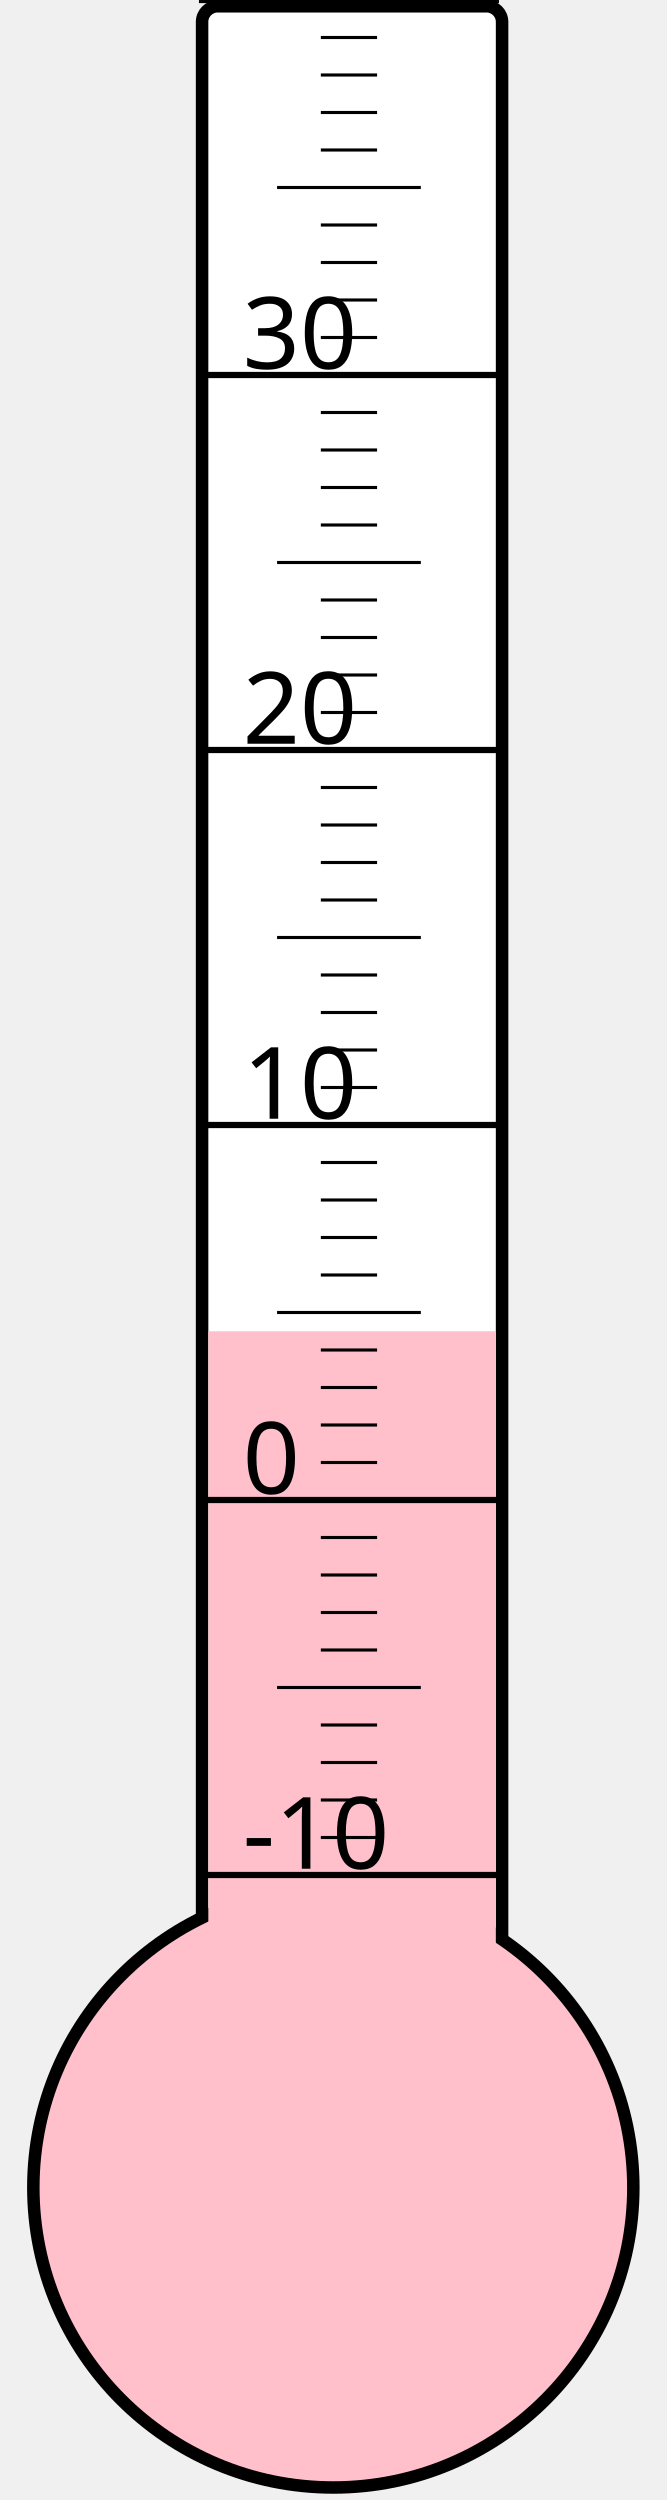
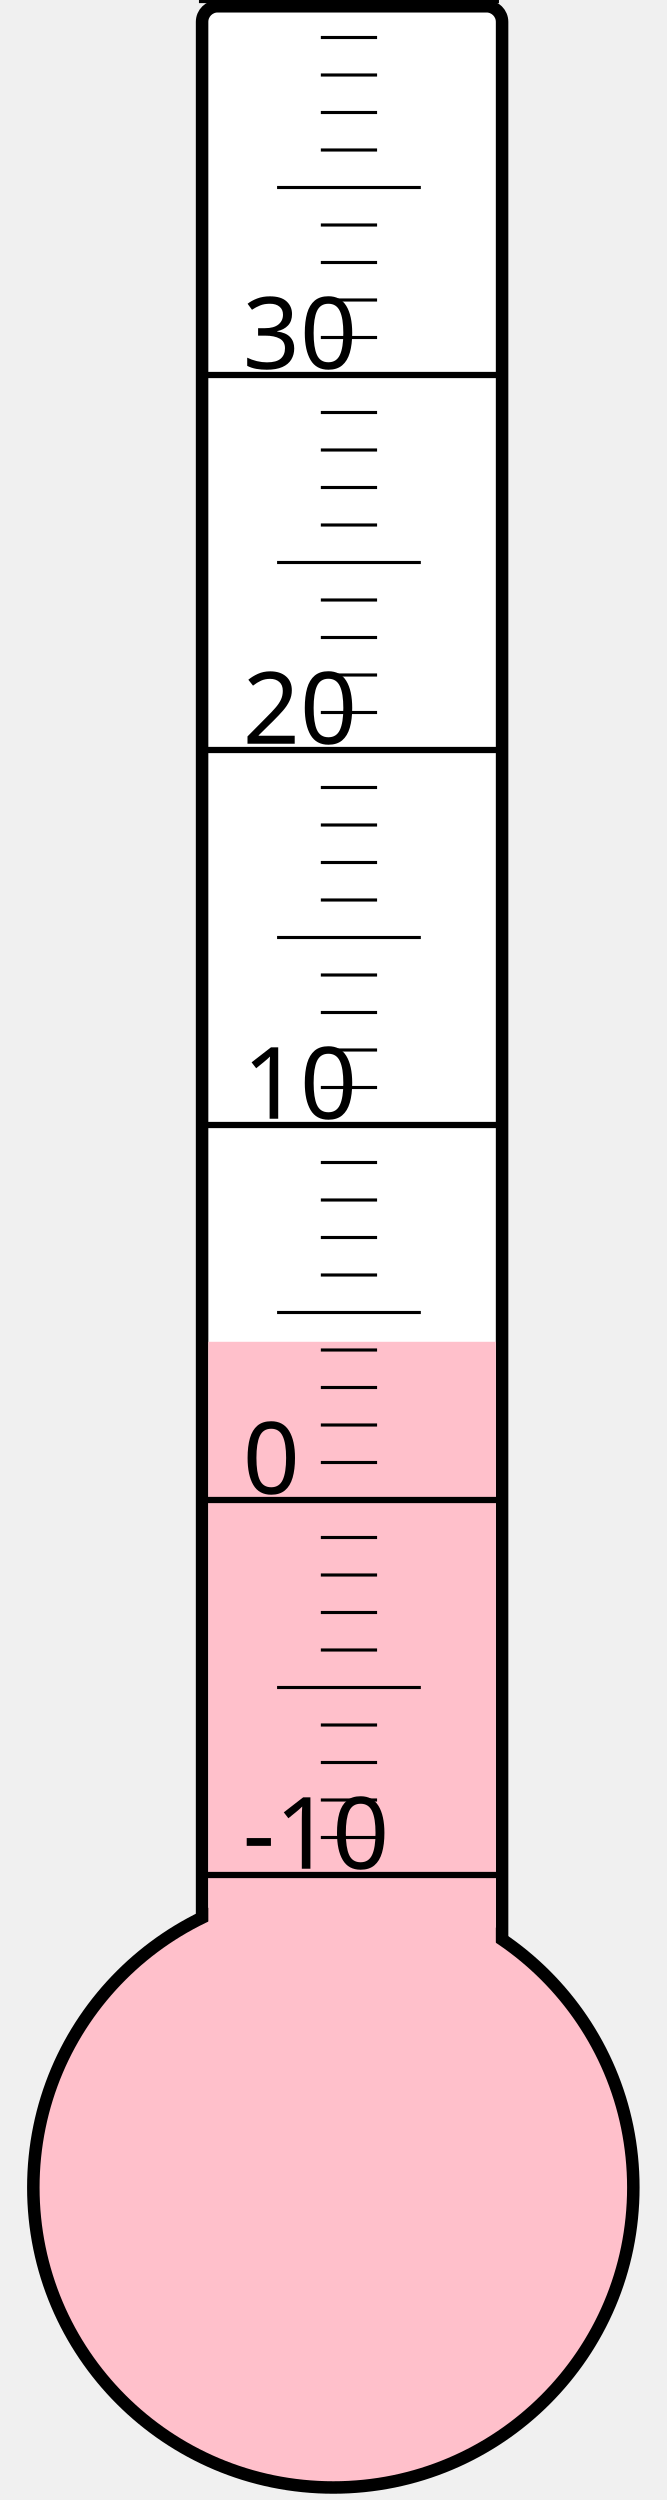
<svg xmlns="http://www.w3.org/2000/svg" width="40px" height="150px" viewBox="0 0 200 800">
  <rect width="200" height="800" x="0" y="0" style="fill: #ffffeb; fill-opacity: 0;" />
  <rect width="96" height="680" x="58" y="2" rx="5" ry="5" style="fill: white; fill-opacity: 1; stroke: black; stroke-width: 4;" />
  <circle cx="100" cy="700" r="96" style="fill: pink; stroke: black; stroke-width: 4;" />
-   <rect width="92" height="274.0" x="60" y="426.0" style="fill: pink; fill-opacity: 1; stroke-width: 0;" />
+   <rect width="92" height="270.625" x="60" y="429.375" style="fill: pink; fill-opacity: 1; stroke-width: 0;" />
  <text x="71" y="598" style="font-family: sans-serif; font-size: 24pt;">-10</text>
  <text x="71" y="478" style="font-family: sans-serif; font-size: 24pt;">0</text>
  <text x="71" y="358" style="font-family: sans-serif; font-size: 24pt;">10</text>
  <text x="71" y="238" style="font-family: sans-serif; font-size: 24pt;">20</text>
  <text x="71" y="118" style="font-family: sans-serif; font-size: 24pt;">30</text>
  <g style="stroke: black;">
    <line x1="57" y1="600" x2="153" y2="600" style="stroke-width: 2;" />
    <line x1="96" y1="588" x2="114" y2="588" style="stroke-width: 1;" />
    <line x1="96" y1="576" x2="114" y2="576" style="stroke-width: 1;" />
    <line x1="96" y1="564" x2="114" y2="564" style="stroke-width: 1;" />
    <line x1="96" y1="552" x2="114" y2="552" style="stroke-width: 1;" />
    <line x1="82" y1="540" x2="128" y2="540" style="stroke-width: 1;" />
    <line x1="96" y1="528" x2="114" y2="528" style="stroke-width: 1;" />
    <line x1="96" y1="516" x2="114" y2="516" style="stroke-width: 1;" />
    <line x1="96" y1="504" x2="114" y2="504" style="stroke-width: 1;" />
    <line x1="96" y1="492" x2="114" y2="492" style="stroke-width: 1;" />
    <line x1="57" y1="480" x2="153" y2="480" style="stroke-width: 2;" />
    <line x1="96" y1="468" x2="114" y2="468" style="stroke-width: 1;" />
    <line x1="96" y1="456" x2="114" y2="456" style="stroke-width: 1;" />
    <line x1="96" y1="444" x2="114" y2="444" style="stroke-width: 1;" />
    <line x1="96" y1="432" x2="114" y2="432" style="stroke-width: 1;" />
    <line x1="82" y1="420" x2="128" y2="420" style="stroke-width: 1;" />
    <line x1="96" y1="408" x2="114" y2="408" style="stroke-width: 1;" />
    <line x1="96" y1="396" x2="114" y2="396" style="stroke-width: 1;" />
    <line x1="96" y1="384" x2="114" y2="384" style="stroke-width: 1;" />
    <line x1="96" y1="372" x2="114" y2="372" style="stroke-width: 1;" />
    <line x1="57" y1="360" x2="153" y2="360" style="stroke-width: 2;" />
    <line x1="96" y1="348" x2="114" y2="348" style="stroke-width: 1;" />
    <line x1="96" y1="336" x2="114" y2="336" style="stroke-width: 1;" />
    <line x1="96" y1="324" x2="114" y2="324" style="stroke-width: 1;" />
    <line x1="96" y1="312" x2="114" y2="312" style="stroke-width: 1;" />
    <line x1="82" y1="300" x2="128" y2="300" style="stroke-width: 1;" />
    <line x1="96" y1="288" x2="114" y2="288" style="stroke-width: 1;" />
    <line x1="96" y1="276" x2="114" y2="276" style="stroke-width: 1;" />
    <line x1="96" y1="264" x2="114" y2="264" style="stroke-width: 1;" />
    <line x1="96" y1="252" x2="114" y2="252" style="stroke-width: 1;" />
    <line x1="57" y1="240" x2="153" y2="240" style="stroke-width: 2;" />
    <line x1="96" y1="228" x2="114" y2="228" style="stroke-width: 1;" />
    <line x1="96" y1="216" x2="114" y2="216" style="stroke-width: 1;" />
    <line x1="96" y1="204" x2="114" y2="204" style="stroke-width: 1;" />
    <line x1="96" y1="192" x2="114" y2="192" style="stroke-width: 1;" />
    <line x1="82" y1="180" x2="128" y2="180" style="stroke-width: 1;" />
    <line x1="96" y1="168" x2="114" y2="168" style="stroke-width: 1;" />
    <line x1="96" y1="156" x2="114" y2="156" style="stroke-width: 1;" />
    <line x1="96" y1="144" x2="114" y2="144" style="stroke-width: 1;" />
    <line x1="96" y1="132" x2="114" y2="132" style="stroke-width: 1;" />
    <line x1="57" y1="120" x2="153" y2="120" style="stroke-width: 2;" />
    <line x1="96" y1="108" x2="114" y2="108" style="stroke-width: 1;" />
    <line x1="96" y1="96" x2="114" y2="96" style="stroke-width: 1;" />
    <line x1="96" y1="84" x2="114" y2="84" style="stroke-width: 1;" />
    <line x1="96" y1="72" x2="114" y2="72" style="stroke-width: 1;" />
    <line x1="82" y1="60" x2="128" y2="60" style="stroke-width: 1;" />
    <line x1="96" y1="48" x2="114" y2="48" style="stroke-width: 1;" />
    <line x1="96" y1="36" x2="114" y2="36" style="stroke-width: 1;" />
    <line x1="96" y1="24" x2="114" y2="24" style="stroke-width: 1;" />
    <line x1="96" y1="12" x2="114" y2="12" style="stroke-width: 1;" />
    <line x1="57" y1="0" x2="153" y2="0" style="stroke-width: 2;" />
  </g>
</svg>
